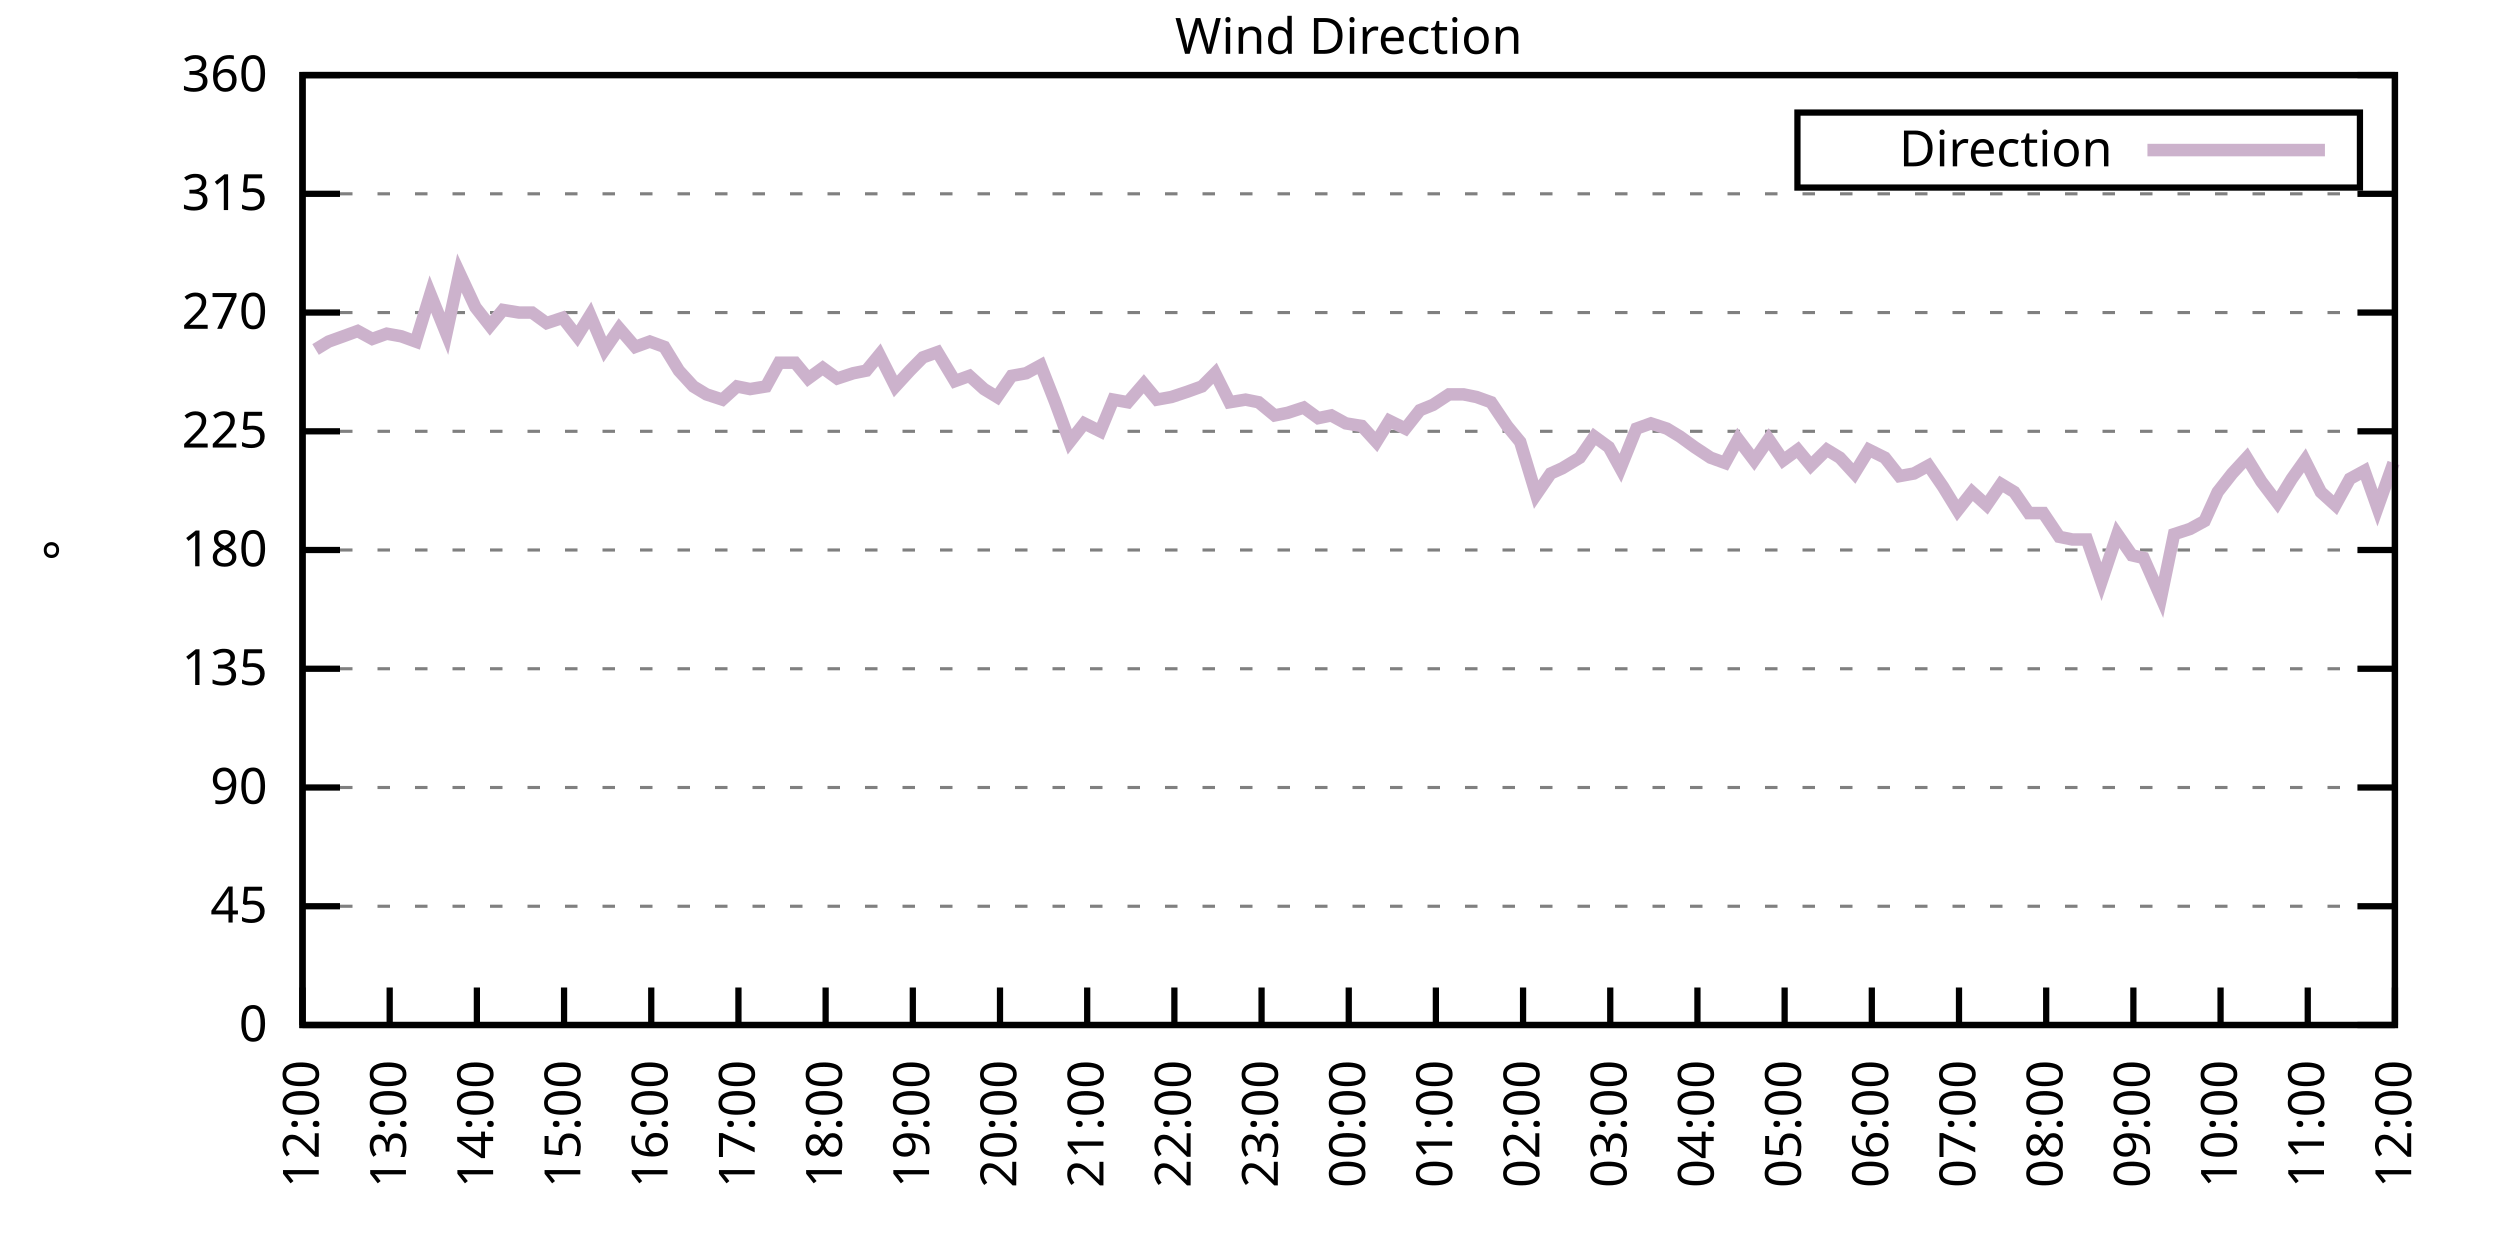
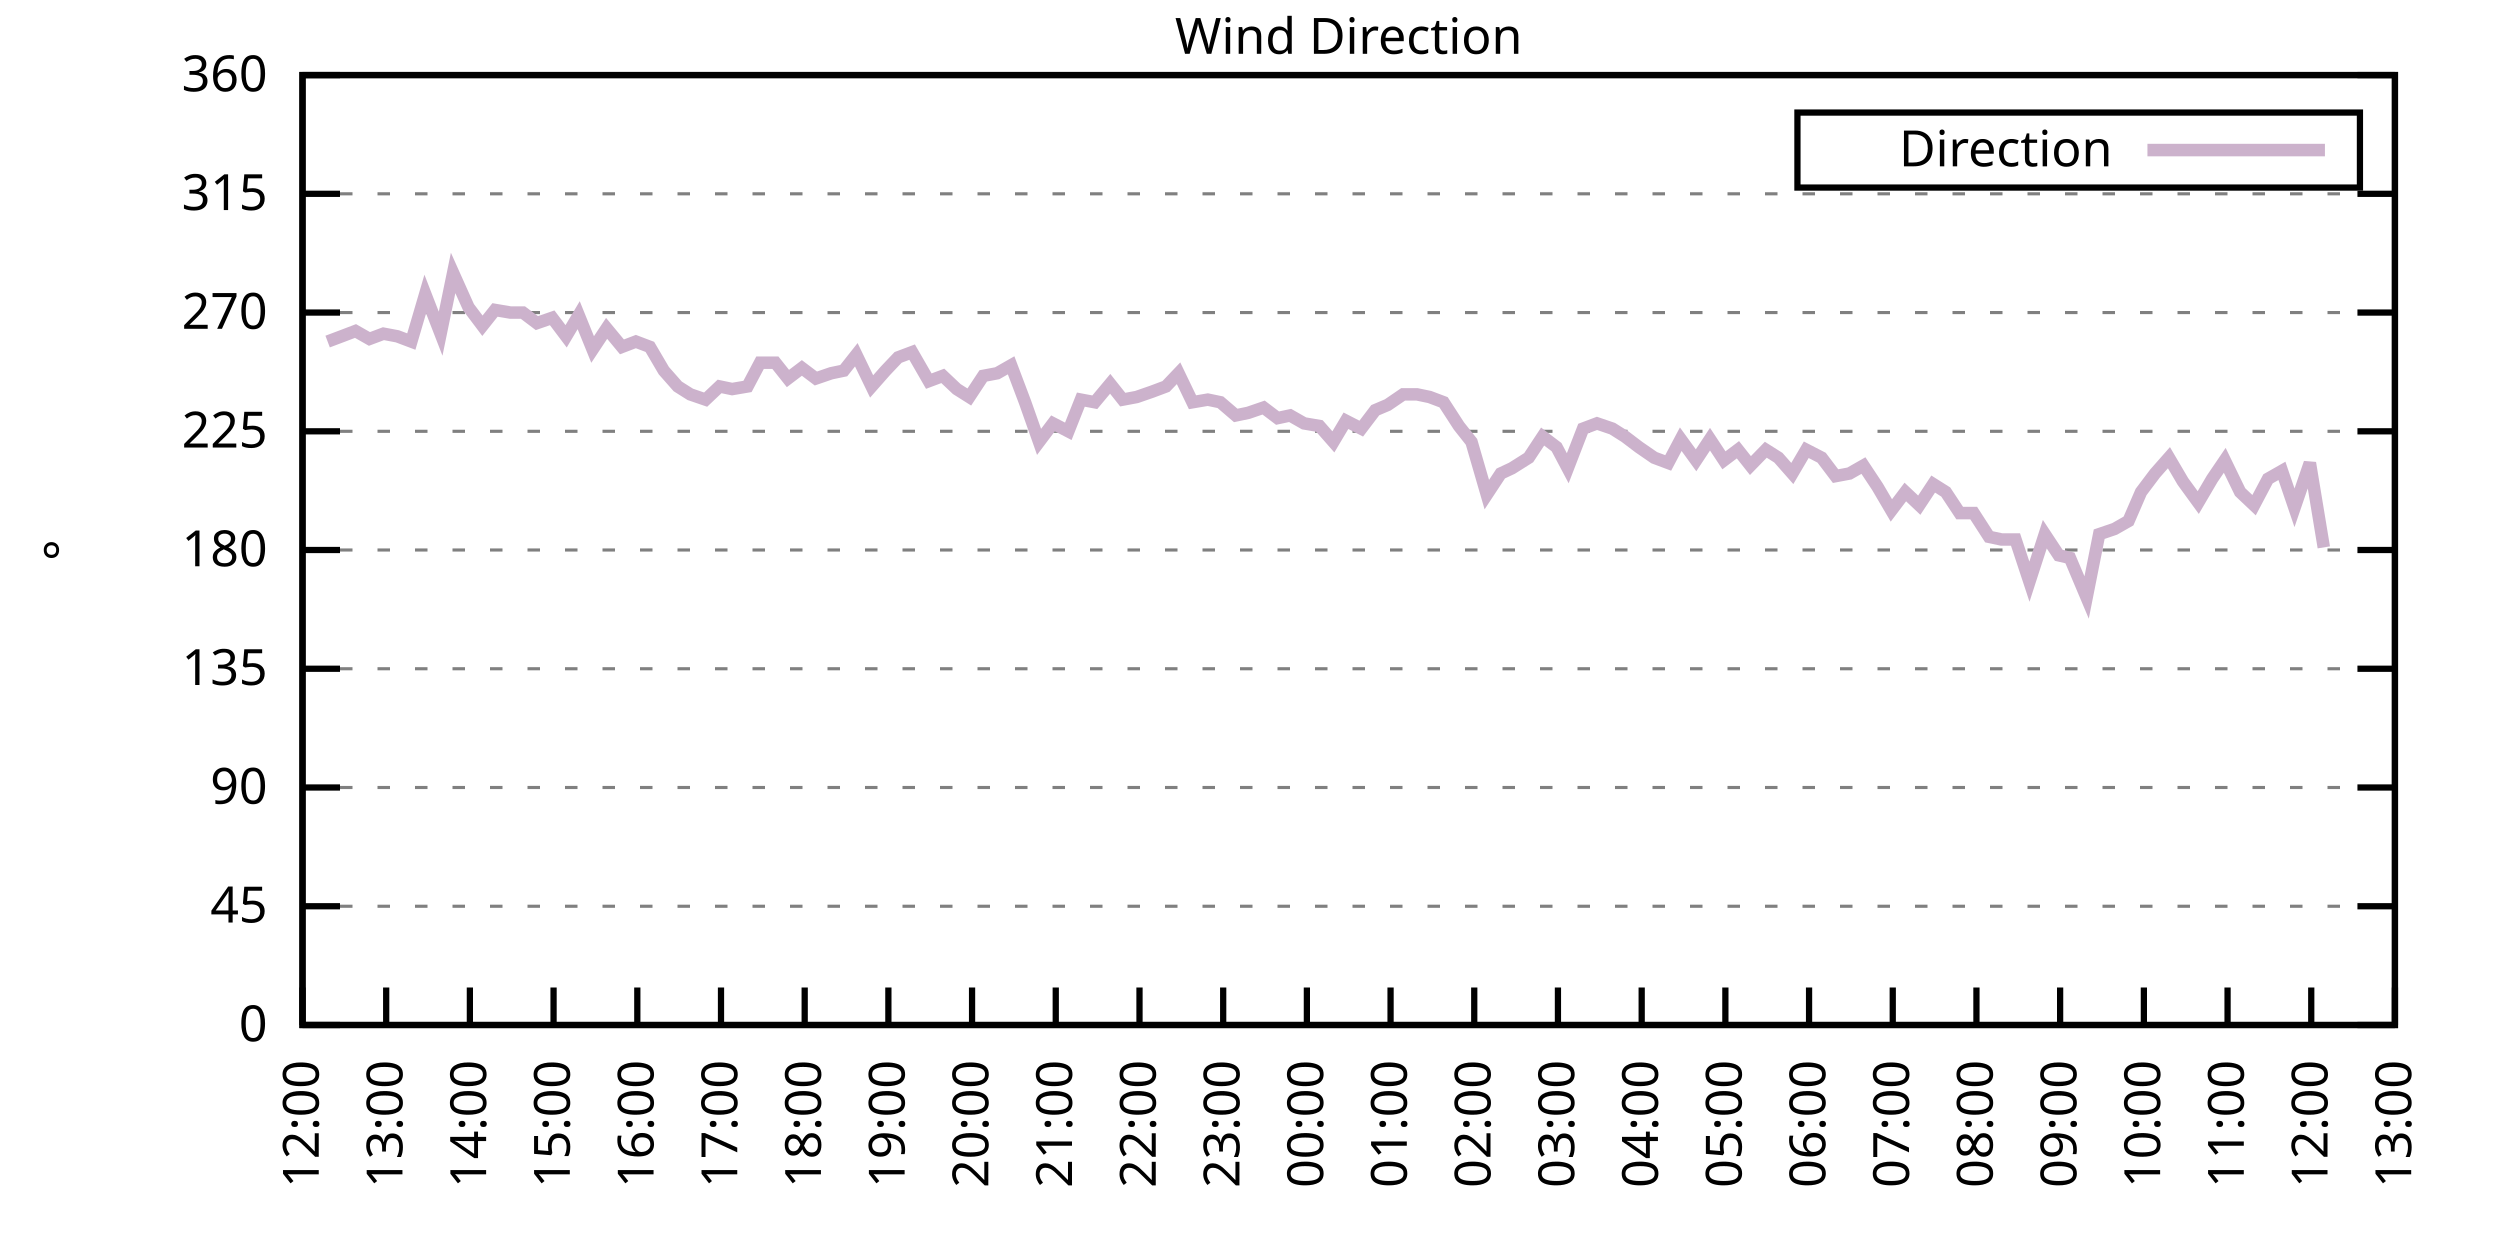
<svg xmlns="http://www.w3.org/2000/svg" xmlns:xlink="http://www.w3.org/1999/xlink" width="400" height="200" viewBox="0 0 400 200">
  <g id="gnuplot_canvas">
    <rect x="0" y="0" width="400" height="200" fill="none" />
    <defs>
      <circle id="gpDot" r="0.5" stroke-width="0.5" stroke="currentColor" />
      <path id="gpPt0" stroke-width="0.333" stroke="currentColor" d="M-1,0 h2 M0,-1 v2" />
      <path id="gpPt1" stroke-width="0.333" stroke="currentColor" d="M-1,-1 L1,1 M1,-1 L-1,1" />
      <path id="gpPt2" stroke-width="0.333" stroke="currentColor" d="M-1,0 L1,0 M0,-1 L0,1 M-1,-1 L1,1 M-1,1 L1,-1" />
      <rect id="gpPt3" stroke-width="0.333" stroke="currentColor" x="-1" y="-1" width="2" height="2" />
      <rect id="gpPt4" stroke-width="0.333" stroke="currentColor" fill="currentColor" x="-1" y="-1" width="2" height="2" />
      <circle id="gpPt5" stroke-width="0.333" stroke="currentColor" cx="0" cy="0" r="1" />
      <use xlink:href="#gpPt5" id="gpPt6" fill="currentColor" stroke="none" />
      <path id="gpPt7" stroke-width="0.333" stroke="currentColor" d="M0,-1.33 L-1.33,0.67 L1.33,0.67 z" />
      <use xlink:href="#gpPt7" id="gpPt8" fill="currentColor" stroke="none" />
      <use xlink:href="#gpPt7" id="gpPt9" stroke="currentColor" transform="rotate(180)" />
      <use xlink:href="#gpPt9" id="gpPt10" fill="currentColor" stroke="none" />
      <use xlink:href="#gpPt3" id="gpPt11" stroke="currentColor" transform="rotate(45)" />
      <use xlink:href="#gpPt11" id="gpPt12" fill="currentColor" stroke="none" />
      <path id="gpPt13" stroke-width="0.333" stroke="currentColor" d="M0,1.330 L1.265,0.411 L0.782,-1.067 L-0.782,-1.076 L-1.265,0.411 z" />
      <use xlink:href="#gpPt13" id="gpPt14" fill="currentColor" stroke="none" />
      <filter id="textbox" filterUnits="objectBoundingBox" x="0" y="0" height="1" width="1">
        <feFlood flood-color="white" flood-opacity="1" result="bgnd" />
        <feComposite in="SourceGraphic" in2="bgnd" operator="atop" />
      </filter>
      <filter id="greybox" filterUnits="objectBoundingBox" x="0" y="0" height="1" width="1">
        <feFlood flood-color="lightgrey" flood-opacity="1" result="grey" />
        <feComposite in="SourceGraphic" in2="grey" operator="atop" />
      </filter>
    </defs>
    <g fill="none" color="white" stroke="currentColor" stroke-width="1.00" stroke-linecap="butt" stroke-linejoin="miter">
</g>
    <g fill="none" color="black" stroke="currentColor" stroke-width="1.00" stroke-linecap="butt" stroke-linejoin="miter">
      <g stroke="none" shape-rendering="crispEdges">
        <polygon fill="rgb(255, 255, 255)" points="48.40,164.00 383.18,164.00 383.18,12.02 48.40,12.02 " />
      </g>
    </g>
    <g fill="none" color="black" stroke="currentColor" stroke-width="1.00" stroke-linecap="butt" stroke-linejoin="miter">
</g>
    <g fill="none" color="black" stroke="black" stroke-width="0.50" stroke-linecap="butt" stroke-linejoin="miter">
</g>
    <g fill="none" color="gray" stroke="currentColor" stroke-width="0.50" stroke-linecap="butt" stroke-linejoin="miter">
      <path stroke="gray" stroke-dasharray="2,4" class="gridline" d="M48.40,164.00 L383.19,164.00  " />
    </g>
    <g fill="none" color="gray" stroke="gray" stroke-width="1.00" stroke-linecap="butt" stroke-linejoin="miter">
</g>
    <g fill="none" color="black" stroke="currentColor" stroke-width="1.00" stroke-linecap="butt" stroke-linejoin="miter">
      <path stroke="black" d="M48.40,164.00 L54.40,164.00 M383.19,164.00 L377.19,164.00  " />
      <g transform="translate(42.80,166.60)" stroke="none" fill="black" font-family="Sans" font-size="8.00" text-anchor="end">
        <text>
          <tspan font-family="Sans"> 0</tspan>
        </text>
      </g>
    </g>
    <g fill="none" color="black" stroke="currentColor" stroke-width="1.00" stroke-linecap="butt" stroke-linejoin="miter">
</g>
    <g fill="none" color="black" stroke="black" stroke-width="0.50" stroke-linecap="butt" stroke-linejoin="miter">
</g>
    <g fill="none" color="gray" stroke="currentColor" stroke-width="0.50" stroke-linecap="butt" stroke-linejoin="miter">
      <path stroke="gray" stroke-dasharray="2,4" class="gridline" d="M48.40,145.00 L383.19,145.00  " />
    </g>
    <g fill="none" color="gray" stroke="gray" stroke-width="1.00" stroke-linecap="butt" stroke-linejoin="miter">
</g>
    <g fill="none" color="black" stroke="currentColor" stroke-width="1.00" stroke-linecap="butt" stroke-linejoin="miter">
      <path stroke="black" d="M48.40,145.00 L54.40,145.00 M383.19,145.00 L377.19,145.00  " />
      <g transform="translate(42.80,147.60)" stroke="none" fill="black" font-family="Sans" font-size="8.00" text-anchor="end">
        <text>
          <tspan font-family="Sans"> 45</tspan>
        </text>
      </g>
    </g>
    <g fill="none" color="black" stroke="currentColor" stroke-width="1.00" stroke-linecap="butt" stroke-linejoin="miter">
</g>
    <g fill="none" color="black" stroke="black" stroke-width="0.50" stroke-linecap="butt" stroke-linejoin="miter">
</g>
    <g fill="none" color="gray" stroke="currentColor" stroke-width="0.50" stroke-linecap="butt" stroke-linejoin="miter">
      <path stroke="gray" stroke-dasharray="2,4" class="gridline" d="M48.40,126.00 L383.19,126.00  " />
    </g>
    <g fill="none" color="gray" stroke="gray" stroke-width="1.00" stroke-linecap="butt" stroke-linejoin="miter">
</g>
    <g fill="none" color="black" stroke="currentColor" stroke-width="1.00" stroke-linecap="butt" stroke-linejoin="miter">
      <path stroke="black" d="M48.40,126.00 L54.40,126.00 M383.19,126.00 L377.19,126.00  " />
      <g transform="translate(42.80,128.60)" stroke="none" fill="black" font-family="Sans" font-size="8.00" text-anchor="end">
        <text>
          <tspan font-family="Sans"> 90</tspan>
        </text>
      </g>
    </g>
    <g fill="none" color="black" stroke="currentColor" stroke-width="1.00" stroke-linecap="butt" stroke-linejoin="miter">
</g>
    <g fill="none" color="black" stroke="black" stroke-width="0.50" stroke-linecap="butt" stroke-linejoin="miter">
</g>
    <g fill="none" color="gray" stroke="currentColor" stroke-width="0.50" stroke-linecap="butt" stroke-linejoin="miter">
      <path stroke="gray" stroke-dasharray="2,4" class="gridline" d="M48.40,107.00 L383.19,107.00  " />
    </g>
    <g fill="none" color="gray" stroke="gray" stroke-width="1.00" stroke-linecap="butt" stroke-linejoin="miter">
</g>
    <g fill="none" color="black" stroke="currentColor" stroke-width="1.00" stroke-linecap="butt" stroke-linejoin="miter">
      <path stroke="black" d="M48.40,107.00 L54.40,107.00 M383.19,107.00 L377.19,107.00  " />
      <g transform="translate(42.80,109.60)" stroke="none" fill="black" font-family="Sans" font-size="8.00" text-anchor="end">
        <text>
          <tspan font-family="Sans"> 135</tspan>
        </text>
      </g>
    </g>
    <g fill="none" color="black" stroke="currentColor" stroke-width="1.00" stroke-linecap="butt" stroke-linejoin="miter">
</g>
    <g fill="none" color="black" stroke="black" stroke-width="0.50" stroke-linecap="butt" stroke-linejoin="miter">
</g>
    <g fill="none" color="gray" stroke="currentColor" stroke-width="0.50" stroke-linecap="butt" stroke-linejoin="miter">
      <path stroke="gray" stroke-dasharray="2,4" class="gridline" d="M48.40,88.00 L383.19,88.00  " />
    </g>
    <g fill="none" color="gray" stroke="gray" stroke-width="1.00" stroke-linecap="butt" stroke-linejoin="miter">
</g>
    <g fill="none" color="black" stroke="currentColor" stroke-width="1.00" stroke-linecap="butt" stroke-linejoin="miter">
      <path stroke="black" d="M48.40,88.00 L54.40,88.00 M383.19,88.00 L377.19,88.00  " />
      <g transform="translate(42.80,90.60)" stroke="none" fill="black" font-family="Sans" font-size="8.00" text-anchor="end">
        <text>
          <tspan font-family="Sans"> 180</tspan>
        </text>
      </g>
    </g>
    <g fill="none" color="black" stroke="currentColor" stroke-width="1.00" stroke-linecap="butt" stroke-linejoin="miter">
</g>
    <g fill="none" color="black" stroke="black" stroke-width="0.50" stroke-linecap="butt" stroke-linejoin="miter">
</g>
    <g fill="none" color="gray" stroke="currentColor" stroke-width="0.50" stroke-linecap="butt" stroke-linejoin="miter">
      <path stroke="gray" stroke-dasharray="2,4" class="gridline" d="M48.40,69.01 L383.19,69.01  " />
    </g>
    <g fill="none" color="gray" stroke="gray" stroke-width="1.00" stroke-linecap="butt" stroke-linejoin="miter">
</g>
    <g fill="none" color="black" stroke="currentColor" stroke-width="1.00" stroke-linecap="butt" stroke-linejoin="miter">
      <path stroke="black" d="M48.40,69.01 L54.40,69.01 M383.19,69.01 L377.19,69.01  " />
      <g transform="translate(42.80,71.61)" stroke="none" fill="black" font-family="Sans" font-size="8.00" text-anchor="end">
        <text>
          <tspan font-family="Sans"> 225</tspan>
        </text>
      </g>
    </g>
    <g fill="none" color="black" stroke="currentColor" stroke-width="1.00" stroke-linecap="butt" stroke-linejoin="miter">
</g>
    <g fill="none" color="black" stroke="black" stroke-width="0.50" stroke-linecap="butt" stroke-linejoin="miter">
</g>
    <g fill="none" color="gray" stroke="currentColor" stroke-width="0.50" stroke-linecap="butt" stroke-linejoin="miter">
      <path stroke="gray" stroke-dasharray="2,4" class="gridline" d="M48.40,50.01 L383.19,50.01  " />
    </g>
    <g fill="none" color="gray" stroke="gray" stroke-width="1.00" stroke-linecap="butt" stroke-linejoin="miter">
</g>
    <g fill="none" color="black" stroke="currentColor" stroke-width="1.00" stroke-linecap="butt" stroke-linejoin="miter">
      <path stroke="black" d="M48.40,50.01 L54.40,50.01 M383.19,50.01 L377.19,50.01  " />
      <g transform="translate(42.80,52.61)" stroke="none" fill="black" font-family="Sans" font-size="8.00" text-anchor="end">
        <text>
          <tspan font-family="Sans"> 270</tspan>
        </text>
      </g>
    </g>
    <g fill="none" color="black" stroke="currentColor" stroke-width="1.00" stroke-linecap="butt" stroke-linejoin="miter">
</g>
    <g fill="none" color="black" stroke="black" stroke-width="0.50" stroke-linecap="butt" stroke-linejoin="miter">
</g>
    <g fill="none" color="gray" stroke="currentColor" stroke-width="0.50" stroke-linecap="butt" stroke-linejoin="miter">
      <path stroke="gray" stroke-dasharray="2,4" class="gridline" d="M48.40,31.01 L383.19,31.01  " />
    </g>
    <g fill="none" color="gray" stroke="gray" stroke-width="1.00" stroke-linecap="butt" stroke-linejoin="miter">
</g>
    <g fill="none" color="black" stroke="currentColor" stroke-width="1.00" stroke-linecap="butt" stroke-linejoin="miter">
      <path stroke="black" d="M48.40,31.01 L54.40,31.01 M383.19,31.01 L377.19,31.01  " />
      <g transform="translate(42.80,33.61)" stroke="none" fill="black" font-family="Sans" font-size="8.00" text-anchor="end">
        <text>
          <tspan font-family="Sans"> 315</tspan>
        </text>
      </g>
    </g>
    <g fill="none" color="black" stroke="currentColor" stroke-width="1.00" stroke-linecap="butt" stroke-linejoin="miter">
</g>
    <g fill="none" color="black" stroke="black" stroke-width="0.50" stroke-linecap="butt" stroke-linejoin="miter">
</g>
    <g fill="none" color="gray" stroke="currentColor" stroke-width="0.50" stroke-linecap="butt" stroke-linejoin="miter">
      <path stroke="gray" stroke-dasharray="2,4" class="gridline" d="M48.40,12.01 L383.19,12.01  " />
    </g>
    <g fill="none" color="gray" stroke="gray" stroke-width="1.00" stroke-linecap="butt" stroke-linejoin="miter">
</g>
    <g fill="none" color="black" stroke="currentColor" stroke-width="1.00" stroke-linecap="butt" stroke-linejoin="miter">
      <path stroke="black" d="M48.40,12.01 L54.40,12.01 M383.19,12.01 L377.19,12.01  " />
      <g transform="translate(42.80,14.61)" stroke="none" fill="black" font-family="Sans" font-size="8.00" text-anchor="end">
        <text>
          <tspan font-family="Sans"> 360</tspan>
        </text>
      </g>
    </g>
    <g fill="none" color="black" stroke="currentColor" stroke-width="1.00" stroke-linecap="butt" stroke-linejoin="miter">
      <path stroke="black" d="M48.40,164.00 L48.40,158.00  " />
      <g transform="translate(51.00,169.60) rotate(270.00)" stroke="none" fill="black" font-family="Sans" font-size="8.00" text-anchor="end">
        <text>
          <tspan font-family="Sans">12:00</tspan>
        </text>
      </g>
    </g>
    <g fill="none" color="black" stroke="currentColor" stroke-width="1.00" stroke-linecap="butt" stroke-linejoin="miter">
-       <path stroke="black" d="M62.35,164.00 L62.35,158.00  " />
-       <g transform="translate(64.95,169.60) rotate(270.00)" stroke="none" fill="black" font-family="Sans" font-size="8.00" text-anchor="end">
+       <path stroke="black" d="M61.79,164.00 L61.79,158.00  " />
+       <g transform="translate(64.39,169.60) rotate(270.00)" stroke="none" fill="black" font-family="Sans" font-size="8.00" text-anchor="end">
        <text>
          <tspan font-family="Sans">13:00</tspan>
        </text>
      </g>
    </g>
    <g fill="none" color="black" stroke="currentColor" stroke-width="1.00" stroke-linecap="butt" stroke-linejoin="miter">
-       <path stroke="black" d="M76.30,164.00 L76.30,158.00  " />
-       <g transform="translate(78.90,169.60) rotate(270.00)" stroke="none" fill="black" font-family="Sans" font-size="8.00" text-anchor="end">
+       <path stroke="black" d="M75.18,164.00 L75.18,158.00  " />
+       <g transform="translate(77.78,169.60) rotate(270.00)" stroke="none" fill="black" font-family="Sans" font-size="8.00" text-anchor="end">
        <text>
          <tspan font-family="Sans">14:00</tspan>
        </text>
      </g>
    </g>
    <g fill="none" color="black" stroke="currentColor" stroke-width="1.00" stroke-linecap="butt" stroke-linejoin="miter">
-       <path stroke="black" d="M90.25,164.00 L90.25,158.00  " />
-       <g transform="translate(92.85,169.60) rotate(270.00)" stroke="none" fill="black" font-family="Sans" font-size="8.00" text-anchor="end">
+       <path stroke="black" d="M88.57,164.00 L88.57,158.00  " />
+       <g transform="translate(91.17,169.60) rotate(270.00)" stroke="none" fill="black" font-family="Sans" font-size="8.00" text-anchor="end">
        <text>
          <tspan font-family="Sans">15:00</tspan>
        </text>
      </g>
    </g>
    <g fill="none" color="black" stroke="currentColor" stroke-width="1.00" stroke-linecap="butt" stroke-linejoin="miter">
-       <path stroke="black" d="M104.20,164.00 L104.20,158.00  " />
-       <g transform="translate(106.80,169.60) rotate(270.00)" stroke="none" fill="black" font-family="Sans" font-size="8.00" text-anchor="end">
+       <path stroke="black" d="M101.97,164.00 L101.97,158.00  " />
+       <g transform="translate(104.57,169.60) rotate(270.00)" stroke="none" fill="black" font-family="Sans" font-size="8.00" text-anchor="end">
        <text>
          <tspan font-family="Sans">16:00</tspan>
        </text>
      </g>
    </g>
    <g fill="none" color="black" stroke="currentColor" stroke-width="1.00" stroke-linecap="butt" stroke-linejoin="miter">
-       <path stroke="black" d="M118.15,164.00 L118.15,158.00  " />
-       <g transform="translate(120.75,169.60) rotate(270.00)" stroke="none" fill="black" font-family="Sans" font-size="8.00" text-anchor="end">
+       <path stroke="black" d="M115.36,164.00 L115.36,158.00  " />
+       <g transform="translate(117.96,169.60) rotate(270.00)" stroke="none" fill="black" font-family="Sans" font-size="8.00" text-anchor="end">
        <text>
          <tspan font-family="Sans">17:00</tspan>
        </text>
      </g>
    </g>
    <g fill="none" color="black" stroke="currentColor" stroke-width="1.00" stroke-linecap="butt" stroke-linejoin="miter">
-       <path stroke="black" d="M132.10,164.00 L132.10,158.00  " />
-       <g transform="translate(134.70,169.60) rotate(270.00)" stroke="none" fill="black" font-family="Sans" font-size="8.00" text-anchor="end">
+       <path stroke="black" d="M128.75,164.00 L128.75,158.00  " />
+       <g transform="translate(131.35,169.60) rotate(270.00)" stroke="none" fill="black" font-family="Sans" font-size="8.00" text-anchor="end">
        <text>
          <tspan font-family="Sans">18:00</tspan>
        </text>
      </g>
    </g>
    <g fill="none" color="black" stroke="currentColor" stroke-width="1.00" stroke-linecap="butt" stroke-linejoin="miter">
-       <path stroke="black" d="M146.05,164.00 L146.05,158.00  " />
-       <g transform="translate(148.65,169.60) rotate(270.00)" stroke="none" fill="black" font-family="Sans" font-size="8.00" text-anchor="end">
+       <path stroke="black" d="M142.14,164.00 L142.14,158.00  " />
+       <g transform="translate(144.74,169.60) rotate(270.00)" stroke="none" fill="black" font-family="Sans" font-size="8.00" text-anchor="end">
        <text>
          <tspan font-family="Sans">19:00</tspan>
        </text>
      </g>
    </g>
    <g fill="none" color="black" stroke="currentColor" stroke-width="1.00" stroke-linecap="butt" stroke-linejoin="miter">
-       <path stroke="black" d="M160.00,164.00 L160.00,158.00  " />
-       <g transform="translate(162.60,169.60) rotate(270.00)" stroke="none" fill="black" font-family="Sans" font-size="8.00" text-anchor="end">
+       <path stroke="black" d="M155.53,164.00 L155.53,158.00  " />
+       <g transform="translate(158.13,169.60) rotate(270.00)" stroke="none" fill="black" font-family="Sans" font-size="8.00" text-anchor="end">
        <text>
          <tspan font-family="Sans">20:00</tspan>
        </text>
      </g>
    </g>
    <g fill="none" color="black" stroke="currentColor" stroke-width="1.00" stroke-linecap="butt" stroke-linejoin="miter">
-       <path stroke="black" d="M173.95,164.00 L173.95,158.00  " />
-       <g transform="translate(176.55,169.60) rotate(270.00)" stroke="none" fill="black" font-family="Sans" font-size="8.00" text-anchor="end">
+       <path stroke="black" d="M168.92,164.00 L168.92,158.00  " />
+       <g transform="translate(171.52,169.60) rotate(270.00)" stroke="none" fill="black" font-family="Sans" font-size="8.00" text-anchor="end">
        <text>
          <tspan font-family="Sans">21:00</tspan>
        </text>
      </g>
    </g>
    <g fill="none" color="black" stroke="currentColor" stroke-width="1.00" stroke-linecap="butt" stroke-linejoin="miter">
-       <path stroke="black" d="M187.90,164.00 L187.90,158.00  " />
-       <g transform="translate(190.50,169.60) rotate(270.00)" stroke="none" fill="black" font-family="Sans" font-size="8.00" text-anchor="end">
+       <path stroke="black" d="M182.32,164.00 L182.32,158.00  " />
+       <g transform="translate(184.92,169.60) rotate(270.00)" stroke="none" fill="black" font-family="Sans" font-size="8.00" text-anchor="end">
        <text>
          <tspan font-family="Sans">22:00</tspan>
        </text>
      </g>
    </g>
    <g fill="none" color="black" stroke="currentColor" stroke-width="1.00" stroke-linecap="butt" stroke-linejoin="miter">
-       <path stroke="black" d="M201.85,164.00 L201.85,158.00  " />
-       <g transform="translate(204.45,169.60) rotate(270.00)" stroke="none" fill="black" font-family="Sans" font-size="8.00" text-anchor="end">
+       <path stroke="black" d="M195.71,164.00 L195.71,158.00  " />
+       <g transform="translate(198.31,169.60) rotate(270.00)" stroke="none" fill="black" font-family="Sans" font-size="8.00" text-anchor="end">
        <text>
          <tspan font-family="Sans">23:00</tspan>
        </text>
      </g>
    </g>
    <g fill="none" color="black" stroke="currentColor" stroke-width="1.00" stroke-linecap="butt" stroke-linejoin="miter">
-       <path stroke="black" d="M215.80,164.00 L215.80,158.00  " />
-       <g transform="translate(218.40,169.60) rotate(270.00)" stroke="none" fill="black" font-family="Sans" font-size="8.00" text-anchor="end">
+       <path stroke="black" d="M209.10,164.00 L209.10,158.00  " />
+       <g transform="translate(211.70,169.60) rotate(270.00)" stroke="none" fill="black" font-family="Sans" font-size="8.00" text-anchor="end">
        <text>
          <tspan font-family="Sans">00:00</tspan>
        </text>
      </g>
    </g>
    <g fill="none" color="black" stroke="currentColor" stroke-width="1.00" stroke-linecap="butt" stroke-linejoin="miter">
-       <path stroke="black" d="M229.74,164.00 L229.74,158.00  " />
-       <g transform="translate(232.34,169.60) rotate(270.00)" stroke="none" fill="black" font-family="Sans" font-size="8.00" text-anchor="end">
+       <path stroke="black" d="M222.49,164.00 L222.49,158.00  " />
+       <g transform="translate(225.09,169.60) rotate(270.00)" stroke="none" fill="black" font-family="Sans" font-size="8.00" text-anchor="end">
        <text>
          <tspan font-family="Sans">01:00</tspan>
        </text>
      </g>
    </g>
    <g fill="none" color="black" stroke="currentColor" stroke-width="1.00" stroke-linecap="butt" stroke-linejoin="miter">
-       <path stroke="black" d="M243.69,164.00 L243.69,158.00  " />
-       <g transform="translate(246.29,169.60) rotate(270.00)" stroke="none" fill="black" font-family="Sans" font-size="8.00" text-anchor="end">
+       <path stroke="black" d="M235.88,164.00 L235.88,158.00  " />
+       <g transform="translate(238.48,169.60) rotate(270.00)" stroke="none" fill="black" font-family="Sans" font-size="8.00" text-anchor="end">
        <text>
          <tspan font-family="Sans">02:00</tspan>
        </text>
      </g>
    </g>
    <g fill="none" color="black" stroke="currentColor" stroke-width="1.00" stroke-linecap="butt" stroke-linejoin="miter">
-       <path stroke="black" d="M257.64,164.00 L257.64,158.00  " />
-       <g transform="translate(260.24,169.60) rotate(270.00)" stroke="none" fill="black" font-family="Sans" font-size="8.00" text-anchor="end">
+       <path stroke="black" d="M249.27,164.00 L249.27,158.00  " />
+       <g transform="translate(251.87,169.60) rotate(270.00)" stroke="none" fill="black" font-family="Sans" font-size="8.00" text-anchor="end">
        <text>
          <tspan font-family="Sans">03:00</tspan>
        </text>
      </g>
    </g>
    <g fill="none" color="black" stroke="currentColor" stroke-width="1.00" stroke-linecap="butt" stroke-linejoin="miter">
-       <path stroke="black" d="M271.59,164.00 L271.59,158.00  " />
-       <g transform="translate(274.19,169.60) rotate(270.00)" stroke="none" fill="black" font-family="Sans" font-size="8.00" text-anchor="end">
+       <path stroke="black" d="M262.67,164.00 L262.67,158.00  " />
+       <g transform="translate(265.27,169.60) rotate(270.00)" stroke="none" fill="black" font-family="Sans" font-size="8.00" text-anchor="end">
        <text>
          <tspan font-family="Sans">04:00</tspan>
        </text>
      </g>
    </g>
    <g fill="none" color="black" stroke="currentColor" stroke-width="1.00" stroke-linecap="butt" stroke-linejoin="miter">
-       <path stroke="black" d="M285.54,164.00 L285.54,158.00  " />
-       <g transform="translate(288.14,169.60) rotate(270.00)" stroke="none" fill="black" font-family="Sans" font-size="8.00" text-anchor="end">
+       <path stroke="black" d="M276.06,164.00 L276.06,158.00  " />
+       <g transform="translate(278.66,169.60) rotate(270.00)" stroke="none" fill="black" font-family="Sans" font-size="8.00" text-anchor="end">
        <text>
          <tspan font-family="Sans">05:00</tspan>
        </text>
      </g>
    </g>
    <g fill="none" color="black" stroke="currentColor" stroke-width="1.00" stroke-linecap="butt" stroke-linejoin="miter">
-       <path stroke="black" d="M299.49,164.00 L299.49,158.00  " />
-       <g transform="translate(302.09,169.60) rotate(270.00)" stroke="none" fill="black" font-family="Sans" font-size="8.00" text-anchor="end">
+       <path stroke="black" d="M289.45,164.00 L289.45,158.00  " />
+       <g transform="translate(292.05,169.60) rotate(270.00)" stroke="none" fill="black" font-family="Sans" font-size="8.00" text-anchor="end">
        <text>
          <tspan font-family="Sans">06:00</tspan>
        </text>
      </g>
    </g>
    <g fill="none" color="black" stroke="currentColor" stroke-width="1.00" stroke-linecap="butt" stroke-linejoin="miter">
-       <path stroke="black" d="M313.44,164.00 L313.44,158.00  " />
-       <g transform="translate(316.04,169.60) rotate(270.00)" stroke="none" fill="black" font-family="Sans" font-size="8.00" text-anchor="end">
+       <path stroke="black" d="M302.84,164.00 L302.84,158.00  " />
+       <g transform="translate(305.44,169.60) rotate(270.00)" stroke="none" fill="black" font-family="Sans" font-size="8.00" text-anchor="end">
        <text>
          <tspan font-family="Sans">07:00</tspan>
        </text>
      </g>
    </g>
    <g fill="none" color="black" stroke="currentColor" stroke-width="1.00" stroke-linecap="butt" stroke-linejoin="miter">
-       <path stroke="black" d="M327.39,164.00 L327.39,158.00  " />
-       <g transform="translate(329.99,169.60) rotate(270.00)" stroke="none" fill="black" font-family="Sans" font-size="8.00" text-anchor="end">
+       <path stroke="black" d="M316.23,164.00 L316.23,158.00  " />
+       <g transform="translate(318.83,169.60) rotate(270.00)" stroke="none" fill="black" font-family="Sans" font-size="8.00" text-anchor="end">
        <text>
          <tspan font-family="Sans">08:00</tspan>
        </text>
      </g>
    </g>
    <g fill="none" color="black" stroke="currentColor" stroke-width="1.00" stroke-linecap="butt" stroke-linejoin="miter">
-       <path stroke="black" d="M341.34,164.00 L341.34,158.00  " />
-       <g transform="translate(343.94,169.60) rotate(270.00)" stroke="none" fill="black" font-family="Sans" font-size="8.00" text-anchor="end">
+       <path stroke="black" d="M329.62,164.00 L329.62,158.00  " />
+       <g transform="translate(332.22,169.60) rotate(270.00)" stroke="none" fill="black" font-family="Sans" font-size="8.00" text-anchor="end">
        <text>
          <tspan font-family="Sans">09:00</tspan>
        </text>
      </g>
    </g>
    <g fill="none" color="black" stroke="currentColor" stroke-width="1.00" stroke-linecap="butt" stroke-linejoin="miter">
-       <path stroke="black" d="M355.29,164.00 L355.29,158.00  " />
-       <g transform="translate(357.89,169.60) rotate(270.00)" stroke="none" fill="black" font-family="Sans" font-size="8.00" text-anchor="end">
+       <path stroke="black" d="M343.02,164.00 L343.02,158.00  " />
+       <g transform="translate(345.62,169.60) rotate(270.00)" stroke="none" fill="black" font-family="Sans" font-size="8.00" text-anchor="end">
        <text>
          <tspan font-family="Sans">10:00</tspan>
        </text>
      </g>
    </g>
    <g fill="none" color="black" stroke="currentColor" stroke-width="1.00" stroke-linecap="butt" stroke-linejoin="miter">
-       <path stroke="black" d="M369.24,164.00 L369.24,158.00  " />
-       <g transform="translate(371.84,169.60) rotate(270.00)" stroke="none" fill="black" font-family="Sans" font-size="8.00" text-anchor="end">
+       <path stroke="black" d="M356.41,164.00 L356.41,158.00  " />
+       <g transform="translate(359.01,169.60) rotate(270.00)" stroke="none" fill="black" font-family="Sans" font-size="8.00" text-anchor="end">
        <text>
          <tspan font-family="Sans">11:00</tspan>
+         </text>
+       </g>
+     </g>
+     <g fill="none" color="black" stroke="currentColor" stroke-width="1.00" stroke-linecap="butt" stroke-linejoin="miter">
+       <path stroke="black" d="M369.80,164.00 L369.80,158.00  " />
+       <g transform="translate(372.40,169.60) rotate(270.00)" stroke="none" fill="black" font-family="Sans" font-size="8.00" text-anchor="end">
+         <text>
+           <tspan font-family="Sans">12:00</tspan>
        </text>
      </g>
    </g>
    <g fill="none" color="black" stroke="currentColor" stroke-width="1.00" stroke-linecap="butt" stroke-linejoin="miter">
      <path stroke="black" d="M383.19,164.00 L383.19,158.00  " />
      <g transform="translate(385.79,169.60) rotate(270.00)" stroke="none" fill="black" font-family="Sans" font-size="8.00" text-anchor="end">
        <text>
-           <tspan font-family="Sans">12:00</tspan>
+           <tspan font-family="Sans">13:00</tspan>
        </text>
      </g>
    </g>
    <g fill="none" color="black" stroke="currentColor" stroke-width="1.00" stroke-linecap="butt" stroke-linejoin="miter">
</g>
    <g fill="none" color="black" stroke="currentColor" stroke-width="1.00" stroke-linecap="butt" stroke-linejoin="miter">
      <path stroke="black" d="M48.40,12.01 L48.40,164.00 L383.19,164.00 L383.19,12.01 L48.40,12.01 Z  " />
    </g>
    <g fill="none" color="black" stroke="currentColor" stroke-width="1.00" stroke-linecap="butt" stroke-linejoin="miter">
</g>
    <g fill="none" color="black" stroke="currentColor" stroke-width="1.00" stroke-linecap="butt" stroke-linejoin="miter">
      <path stroke="black" d="M287.59,30.01 L287.59,18.01 L377.59,18.01 L377.59,30.01 L287.59,30.01 Z  " />
    </g>
    <g id="Wind_direction_plot_1">
      <g fill="none" color="white" stroke="black" stroke-width="2.00" stroke-linecap="butt" stroke-linejoin="miter">
</g>
      <g fill="none" color="black" stroke="currentColor" stroke-width="2.00" stroke-linecap="butt" stroke-linejoin="miter">
        <g transform="translate(337.99,26.61)" stroke="none" fill="black" font-family="Sans" font-size="8.00" text-anchor="end">
          <text>
            <tspan font-family="Sans">Direction</tspan>
          </text>
        </g>
      </g>
      <g fill="none" color="black" stroke="currentColor" stroke-width="2.00" stroke-linecap="butt" stroke-linejoin="miter">
-         <path stroke="rgb(204, 178, 204)" d="M343.59,24.01 L371.99,24.01 M50.49,55.92 L52.58,54.65 L54.91,53.81 L57.23,52.96 L59.56,54.23 L61.88,53.39   L64.21,53.81 L66.53,54.65 L68.86,47.05 L71.42,53.39 L73.51,43.67 L76.07,49.16 L78.39,52.12 L80.48,49.59   L83.04,50.01 L85.13,50.01 L87.46,51.70 L90.02,50.85 L92.34,53.81 L94.43,50.43 L96.76,55.92 L99.08,52.54   L101.64,55.50 L103.97,54.65 L106.29,55.50 L108.62,59.30 L110.94,61.83 L113.03,63.10 L115.59,63.94 L117.92,61.83   L120.01,62.25 L122.57,61.83 L124.66,58.03 L127.22,58.03 L129.31,60.56 L131.63,58.87 L133.96,60.56 L136.51,59.72   L138.61,59.30 L140.70,56.76 L143.26,61.83 L145.58,59.30 L147.67,57.18 L150.00,56.34 L152.79,60.98 L155.11,60.14   L157.44,62.25 L159.53,63.52 L161.86,60.14 L164.18,59.72 L166.51,58.45 L168.83,64.36 L171.16,70.70 L173.48,67.74   L176.04,69.01 L178.13,63.94 L180.46,64.36 L183.01,61.41 L185.11,63.94 L187.43,63.52 L189.99,62.67 L192.31,61.83   L194.41,59.72 L196.73,64.36 L199.29,63.94 L201.38,64.36 L203.94,66.47 L206.03,66.05 L208.59,65.21 L210.91,66.90   L213.01,66.47 L215.33,67.74 L217.89,68.16 L220.21,70.70 L222.30,67.32 L224.86,68.58 L227.19,65.63 L229.28,64.78   L231.84,63.10 L234.16,63.10 L236.25,63.52 L238.58,64.36 L241.14,68.16 L243.23,70.70 L245.79,79.14 L248.11,75.76   L249.97,74.92 L252.76,73.23 L255.09,69.85 L257.41,71.54 L259.27,74.92 L261.83,68.58 L264.15,67.74 L266.71,68.58   L268.80,69.85 L271.13,71.54 L273.69,73.23 L276.01,74.07 L278.10,70.27 L280.66,73.65 L282.99,70.27 L285.31,73.65   L287.64,71.96 L289.73,74.49 L292.29,71.96 L294.38,73.23 L296.70,75.76 L299.03,71.96 L301.58,73.23 L303.91,76.18   L306.23,75.76 L308.56,74.49 L310.88,77.87 L313.21,81.67 L315.53,78.72 L317.86,80.83 L320.18,77.45 L322.28,78.72   L324.60,82.09 L326.93,82.09 L329.48,85.89 L331.58,86.32 L333.90,86.32 L336.23,93.07 L338.78,85.47 L341.11,88.85   L342.97,89.27 L345.76,95.60 L347.85,85.47 L350.41,84.63 L352.73,83.36 L354.83,78.72 L357.15,75.76 L359.48,73.23   L361.80,77.03 L364.36,80.41 L366.68,76.61 L368.78,73.65 L371.33,78.72 L373.66,80.83 L375.98,76.61 L378.31,75.34   L380.40,81.25 L382.96,74.07  " />
+         <path stroke="rgb(204, 178, 204)" d="M343.59,24.01 L371.99,24.01 M52.42,54.65 L54.65,53.81 L56.88,52.96 L59.11,54.23 L61.35,53.39 L63.58,53.81   L65.81,54.65 L68.04,47.05 L70.50,53.39 L72.50,43.67 L74.96,49.16 L77.19,52.12 L79.20,49.59 L81.66,50.01   L83.66,50.01 L85.90,51.70 L88.35,50.85 L90.58,53.81 L92.59,50.43 L94.82,55.92 L97.06,52.54 L99.51,55.50   L101.74,54.65 L103.98,55.50 L106.21,59.30 L108.44,61.83 L110.45,63.10 L112.90,63.94 L115.13,61.83 L117.14,62.25   L119.60,61.83 L121.61,58.03 L124.06,58.03 L126.07,60.56 L128.30,58.87 L130.54,60.56 L132.99,59.72 L135.00,59.30   L137.01,56.76 L139.46,61.83 L141.69,59.30 L143.70,57.18 L145.94,56.34 L148.61,60.98 L150.85,60.14 L153.08,62.25   L155.09,63.52 L157.32,60.14 L159.55,59.72 L161.78,58.45 L164.01,64.36 L166.25,70.70 L168.48,67.74 L170.93,69.01   L172.94,63.94 L175.17,64.36 L177.63,61.41 L179.64,63.94 L181.87,63.52 L184.32,62.67 L186.56,61.83 L188.57,59.72   L190.80,64.36 L193.25,63.94 L195.26,64.36 L197.72,66.47 L199.73,66.05 L202.18,65.21 L204.41,66.90 L206.42,66.47   L208.65,67.74 L211.11,68.16 L213.34,70.70 L215.35,67.32 L217.80,68.58 L220.04,65.63 L222.04,64.78 L224.50,63.10   L226.73,63.10 L228.74,63.52 L230.97,64.36 L233.43,68.16 L235.44,70.70 L237.89,79.14 L240.12,75.76 L241.91,74.92   L244.59,73.23 L246.82,69.85 L249.05,71.54 L250.84,74.92 L253.29,68.58 L255.52,67.74 L257.98,68.58 L259.99,69.85   L262.22,71.54 L264.67,73.23 L266.91,74.07 L268.92,70.27 L271.37,73.65 L273.60,70.27 L275.83,73.65 L278.07,71.96   L280.07,74.49 L282.53,71.96 L284.54,73.23 L286.77,75.76 L289.00,71.96 L291.46,73.23 L293.69,76.18 L295.92,75.76   L298.15,74.49 L300.39,77.87 L302.62,81.67 L304.85,78.72 L307.08,80.83 L309.31,77.45 L311.32,78.72 L313.55,82.09   L315.79,82.09 L318.24,85.89 L320.25,86.32 L322.48,86.32 L324.71,93.07 L327.17,85.47 L329.40,88.85 L331.19,89.27   L333.86,95.60 L335.87,85.47 L338.33,84.63 L340.56,83.36 L342.57,78.72 L344.80,75.76 L347.03,73.23 L349.26,77.03   L351.72,80.41 L353.95,76.61 L355.96,73.65 L358.42,78.72 L360.65,80.83 L362.88,76.61 L365.11,75.34 L367.12,81.25   L369.58,74.07 L371.81,87.58  " />
      </g>
    </g>
    <g fill="none" color="black" stroke="currentColor" stroke-width="2.00" stroke-linecap="butt" stroke-linejoin="miter">
</g>
    <g fill="none" color="black" stroke="black" stroke-width="1.00" stroke-linecap="butt" stroke-linejoin="miter">
</g>
    <g fill="none" color="black" stroke="currentColor" stroke-width="1.00" stroke-linecap="butt" stroke-linejoin="miter">
      <path stroke="black" d="M48.40,12.01 L48.40,164.00 L383.19,164.00 L383.19,12.01 L48.40,12.01 Z  " />
      <g transform="translate(12.80,88.01) rotate(270.00)" stroke="none" fill="black" font-family="Sans" font-size="8.00" text-anchor="middle">
        <text>
          <tspan font-family="Sans">°</tspan>
        </text>
      </g>
    </g>
    <g fill="none" color="black" stroke="currentColor" stroke-width="1.00" stroke-linecap="butt" stroke-linejoin="miter">
</g>
    <g fill="none" color="black" stroke="currentColor" stroke-width="1.00" stroke-linecap="butt" stroke-linejoin="miter">
      <g transform="translate(215.79,8.61)" stroke="none" fill="black" font-family="Sans" font-size="8.00" text-anchor="middle">
        <text>
          <tspan font-family="Sans">Wind Direction</tspan>
        </text>
      </g>
    </g>
    <g fill="none" color="black" stroke="currentColor" stroke-width="1.00" stroke-linecap="butt" stroke-linejoin="miter">
</g>
  </g>
</svg>
